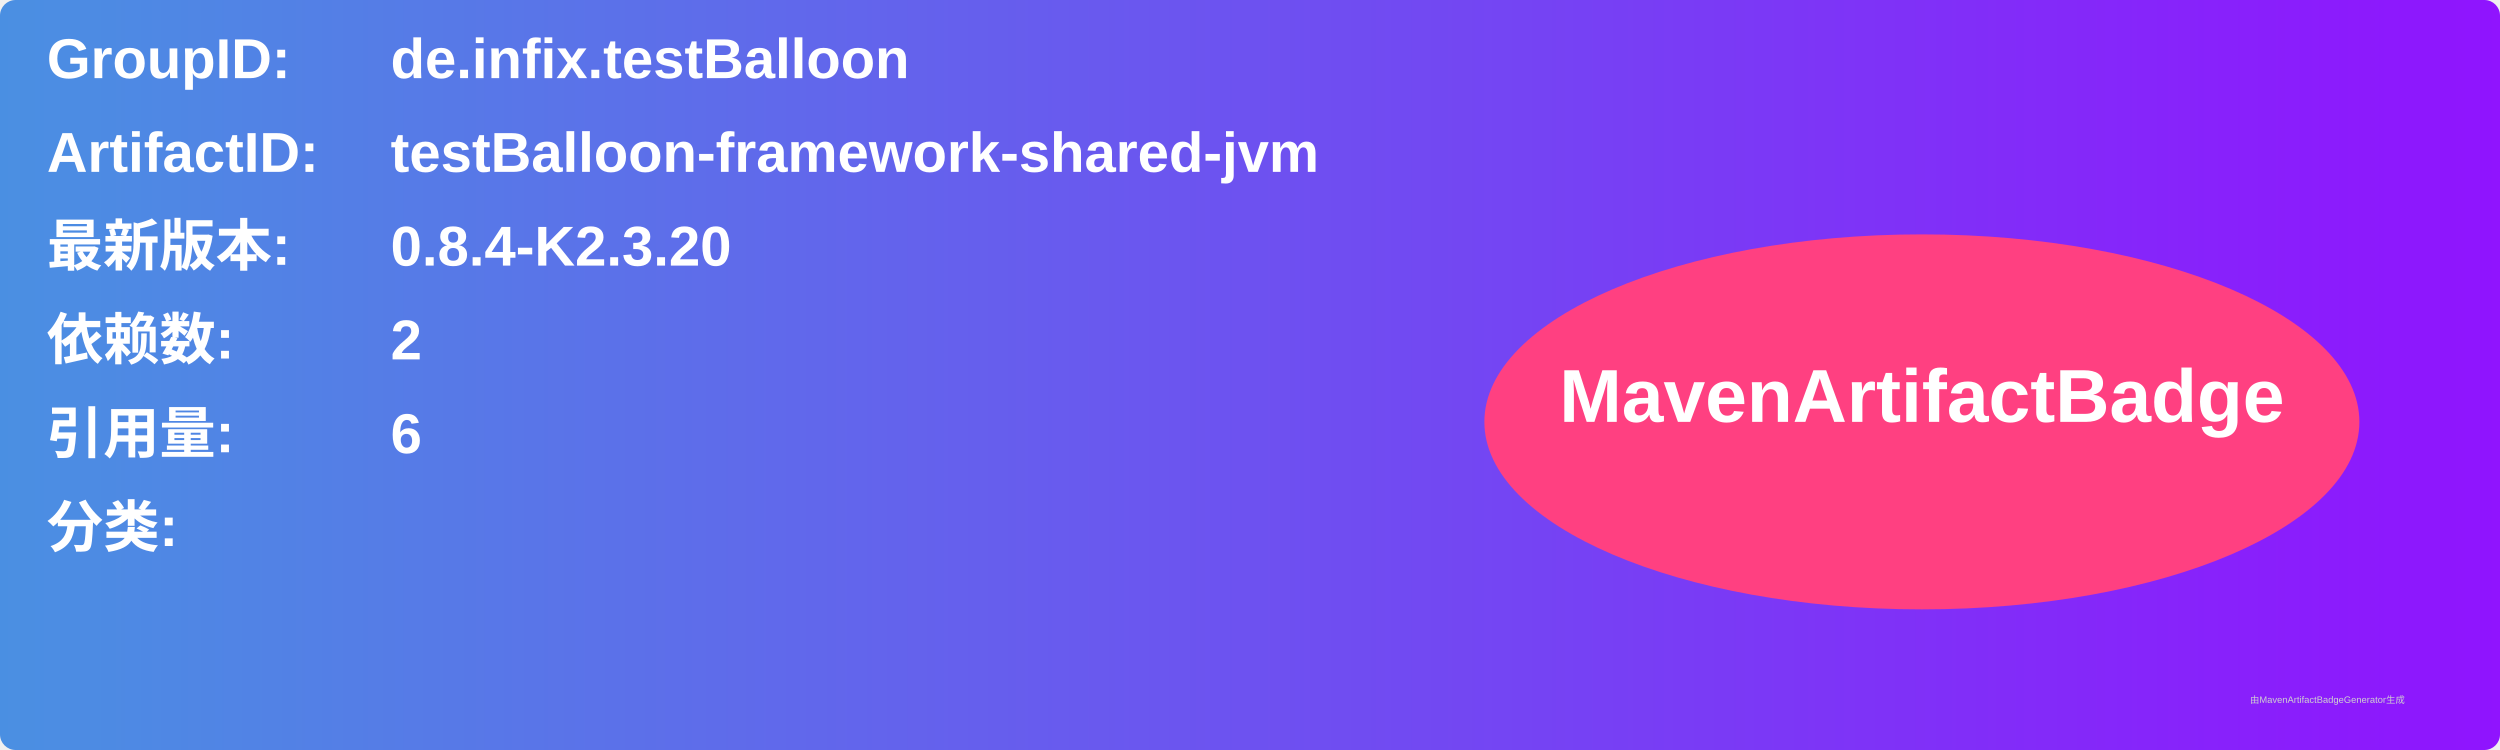
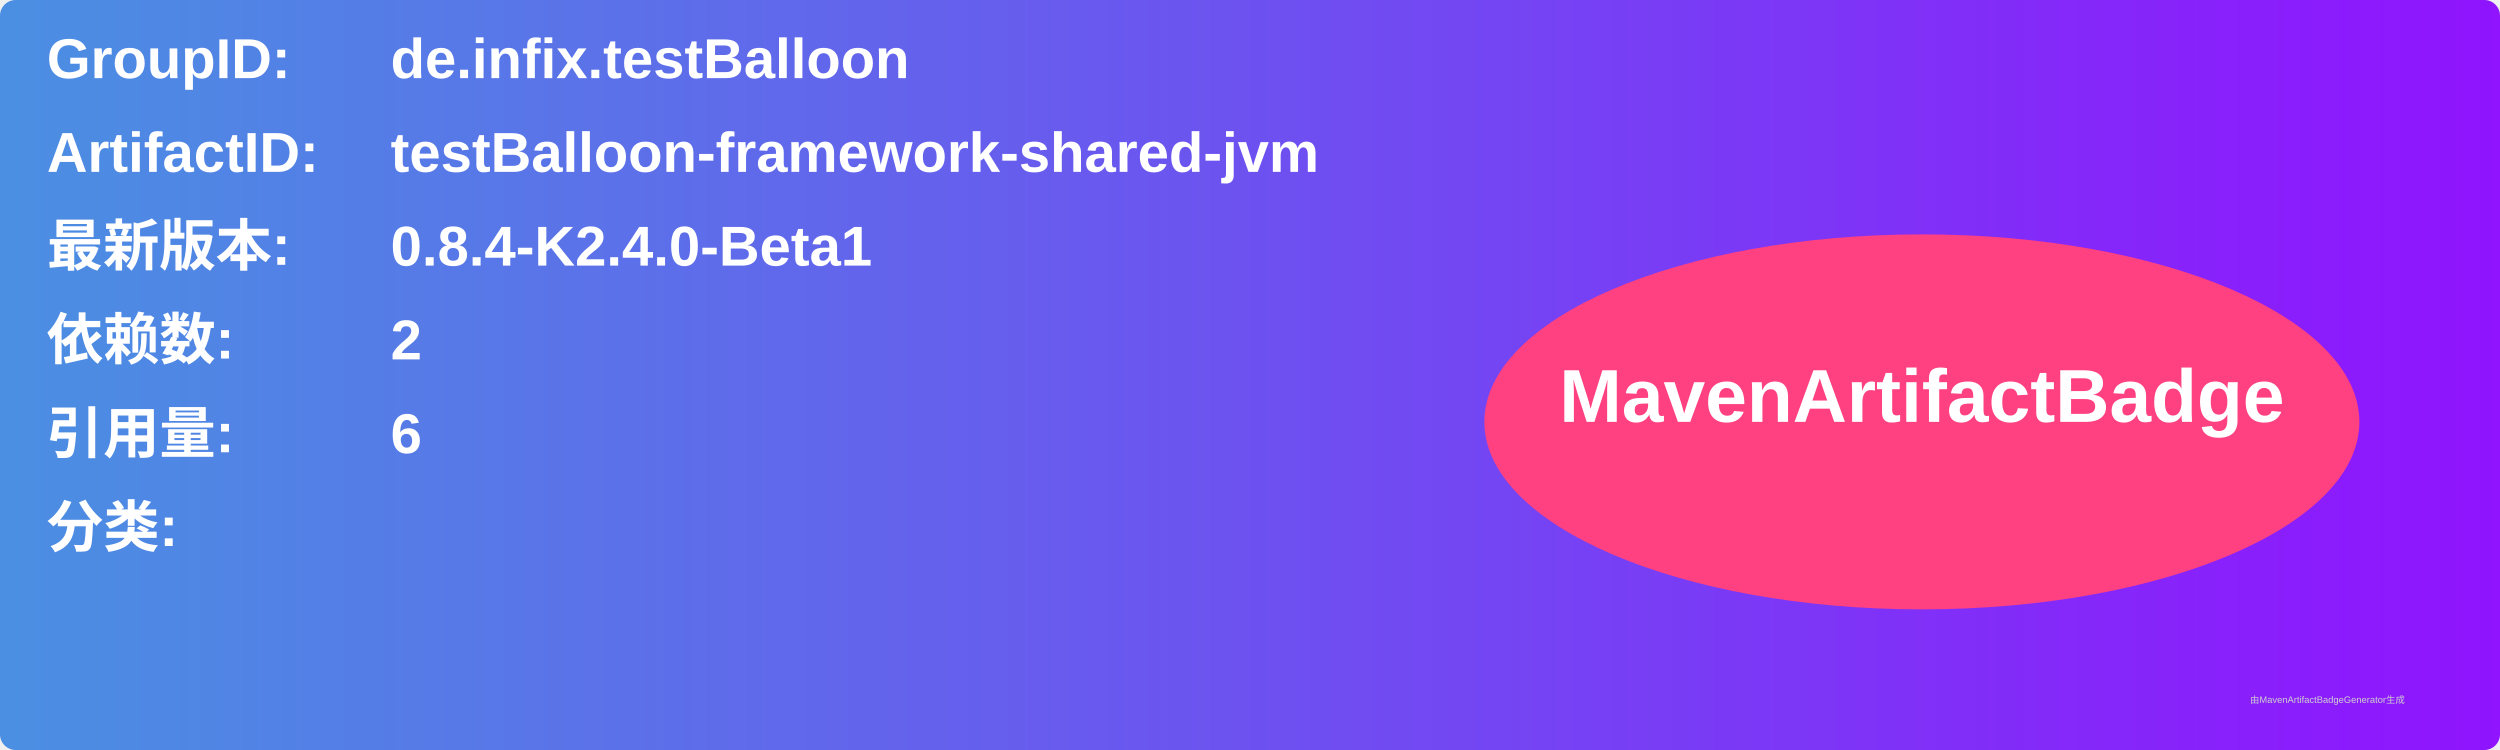
<svg xmlns="http://www.w3.org/2000/svg" width="800" height="240" viewBox="0 0 800 240">
  <linearGradient id="grad" x1="0%" y1="0%" x2="100%" y2="0%">
    <stop offset="0%" stop-color="#4a90e2" />
    <stop offset="100%" stop-color="#9013fe" />
  </linearGradient>
  <rect width="100%" height="100%" rx="5" ry="5" fill="url(#grad)" />
  <g transform="translate(15, 15)">
    <text x="0" y="10" font-family="Arial" font-size="18" fill="white" font-weight="bold" width="260">GroupID:</text>
    <text x="110" y="10" font-family="Arial" font-size="18" fill="white" font-weight="bold" width="460">de.infix.testBalloon</text>
    <text x="0" y="40" font-family="Arial" font-size="18" fill="white" font-weight="bold" width="260">ArtifactID:</text>
    <text x="110" y="40" font-family="Arial" font-size="18" fill="white" font-weight="bold" width="460">testBalloon-framework-shared-jvm</text>
    <text x="0" y="70" font-family="Arial" font-size="18" fill="white" font-weight="bold">最新版本:</text>
    <text x="110" y="70" font-family="Arial" font-size="18" fill="white" font-weight="bold">
-       <tspan font-weight="bold">0.8.4-K2.3.20</tspan>
+       <tspan font-weight="bold">0.8.4-K2.4.0-Beta1</tspan>
    </text>
    <text x="0" y="100" font-family="Arial" font-size="18" fill="white" font-weight="bold">依赖数: </text>
    <text x="110" y="100" font-family="Arial" font-size="18" fill="white">
      <tspan font-weight="bold">2</tspan>
    </text>
    <text x="0" y="130" font-family="Arial" font-size="18" fill="white" font-weight="bold">引用量: </text>
    <text x="110" y="130" font-family="Arial" font-size="18" fill="white">
      <tspan font-weight="bold">6</tspan>
    </text>
    <text x="0" y="160" font-family="Arial" font-size="18" fill="white" font-weight="bold">分类:</text>
    <text x="10" y="190" font-family="Arial" font-size="10" fill="white">
      <tspan font-weight="bold" />
    </text>
    <ellipse cx="600" cy="120" rx="140" ry="60" fill="#ff4081" />
    <text x="600" y="120" text-anchor="middle" font-family="Arial" font-size="24" fill="white" font-weight="bold">MavenArtifactBadge</text>
  </g>
  <text x="720" y="225" font-family="Arial" font-size="3" fill="#d0d0d0">由MavenArtifactBadgeGenerator生成</text>
</svg>
